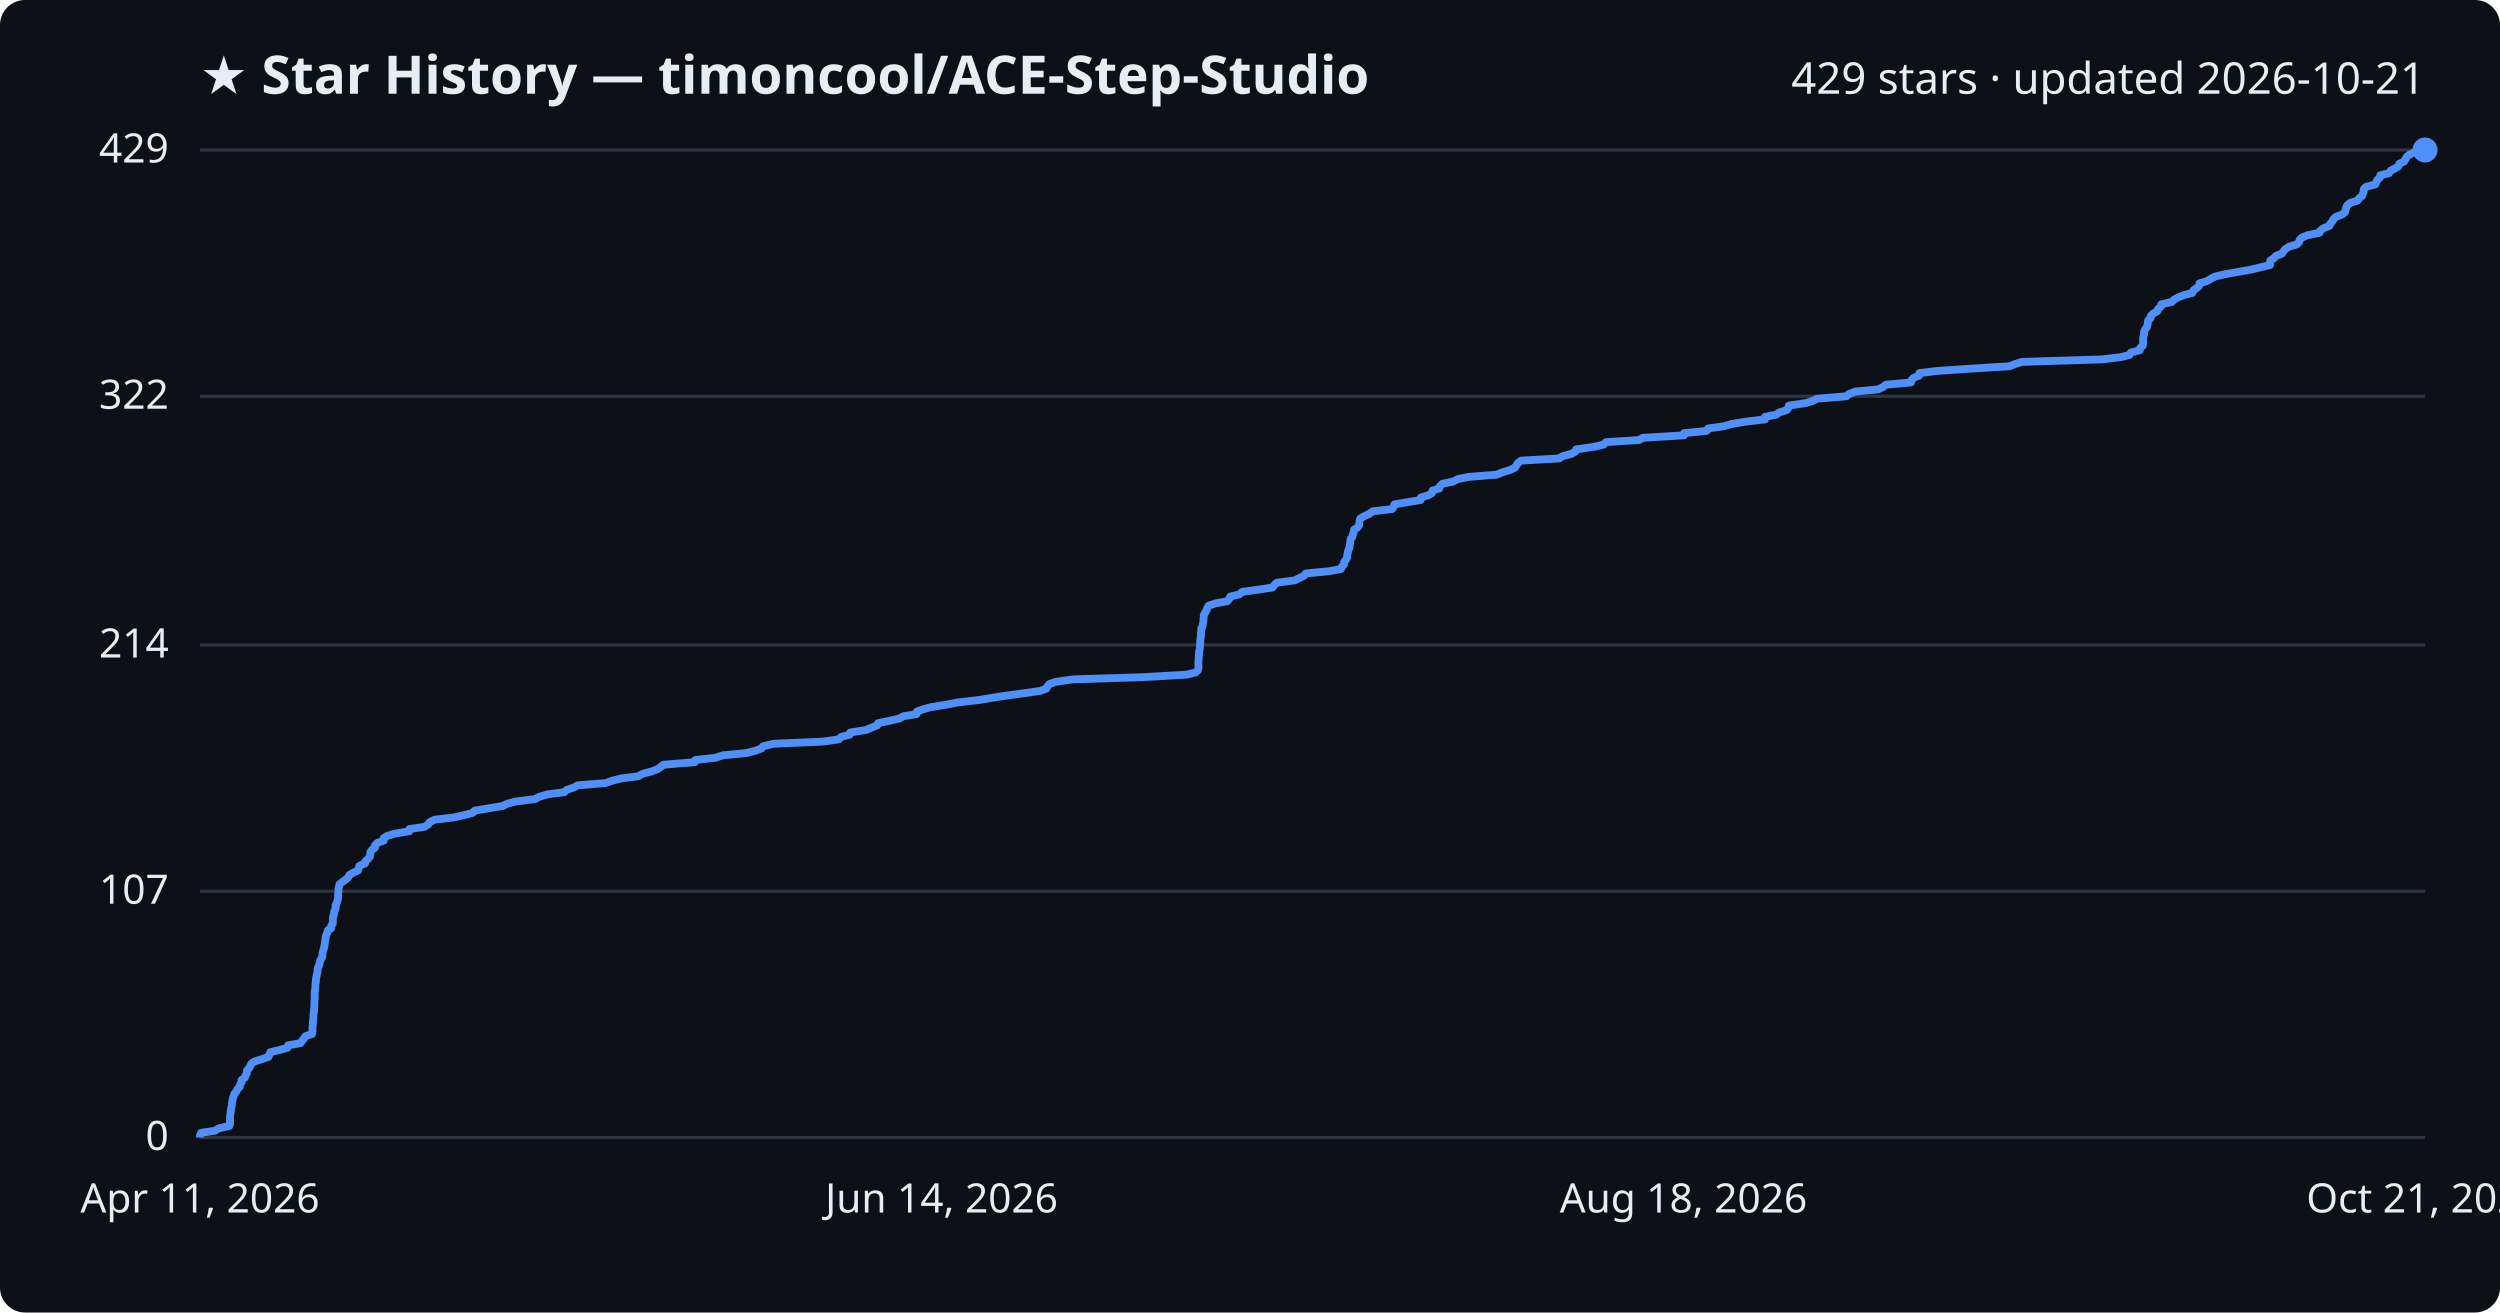
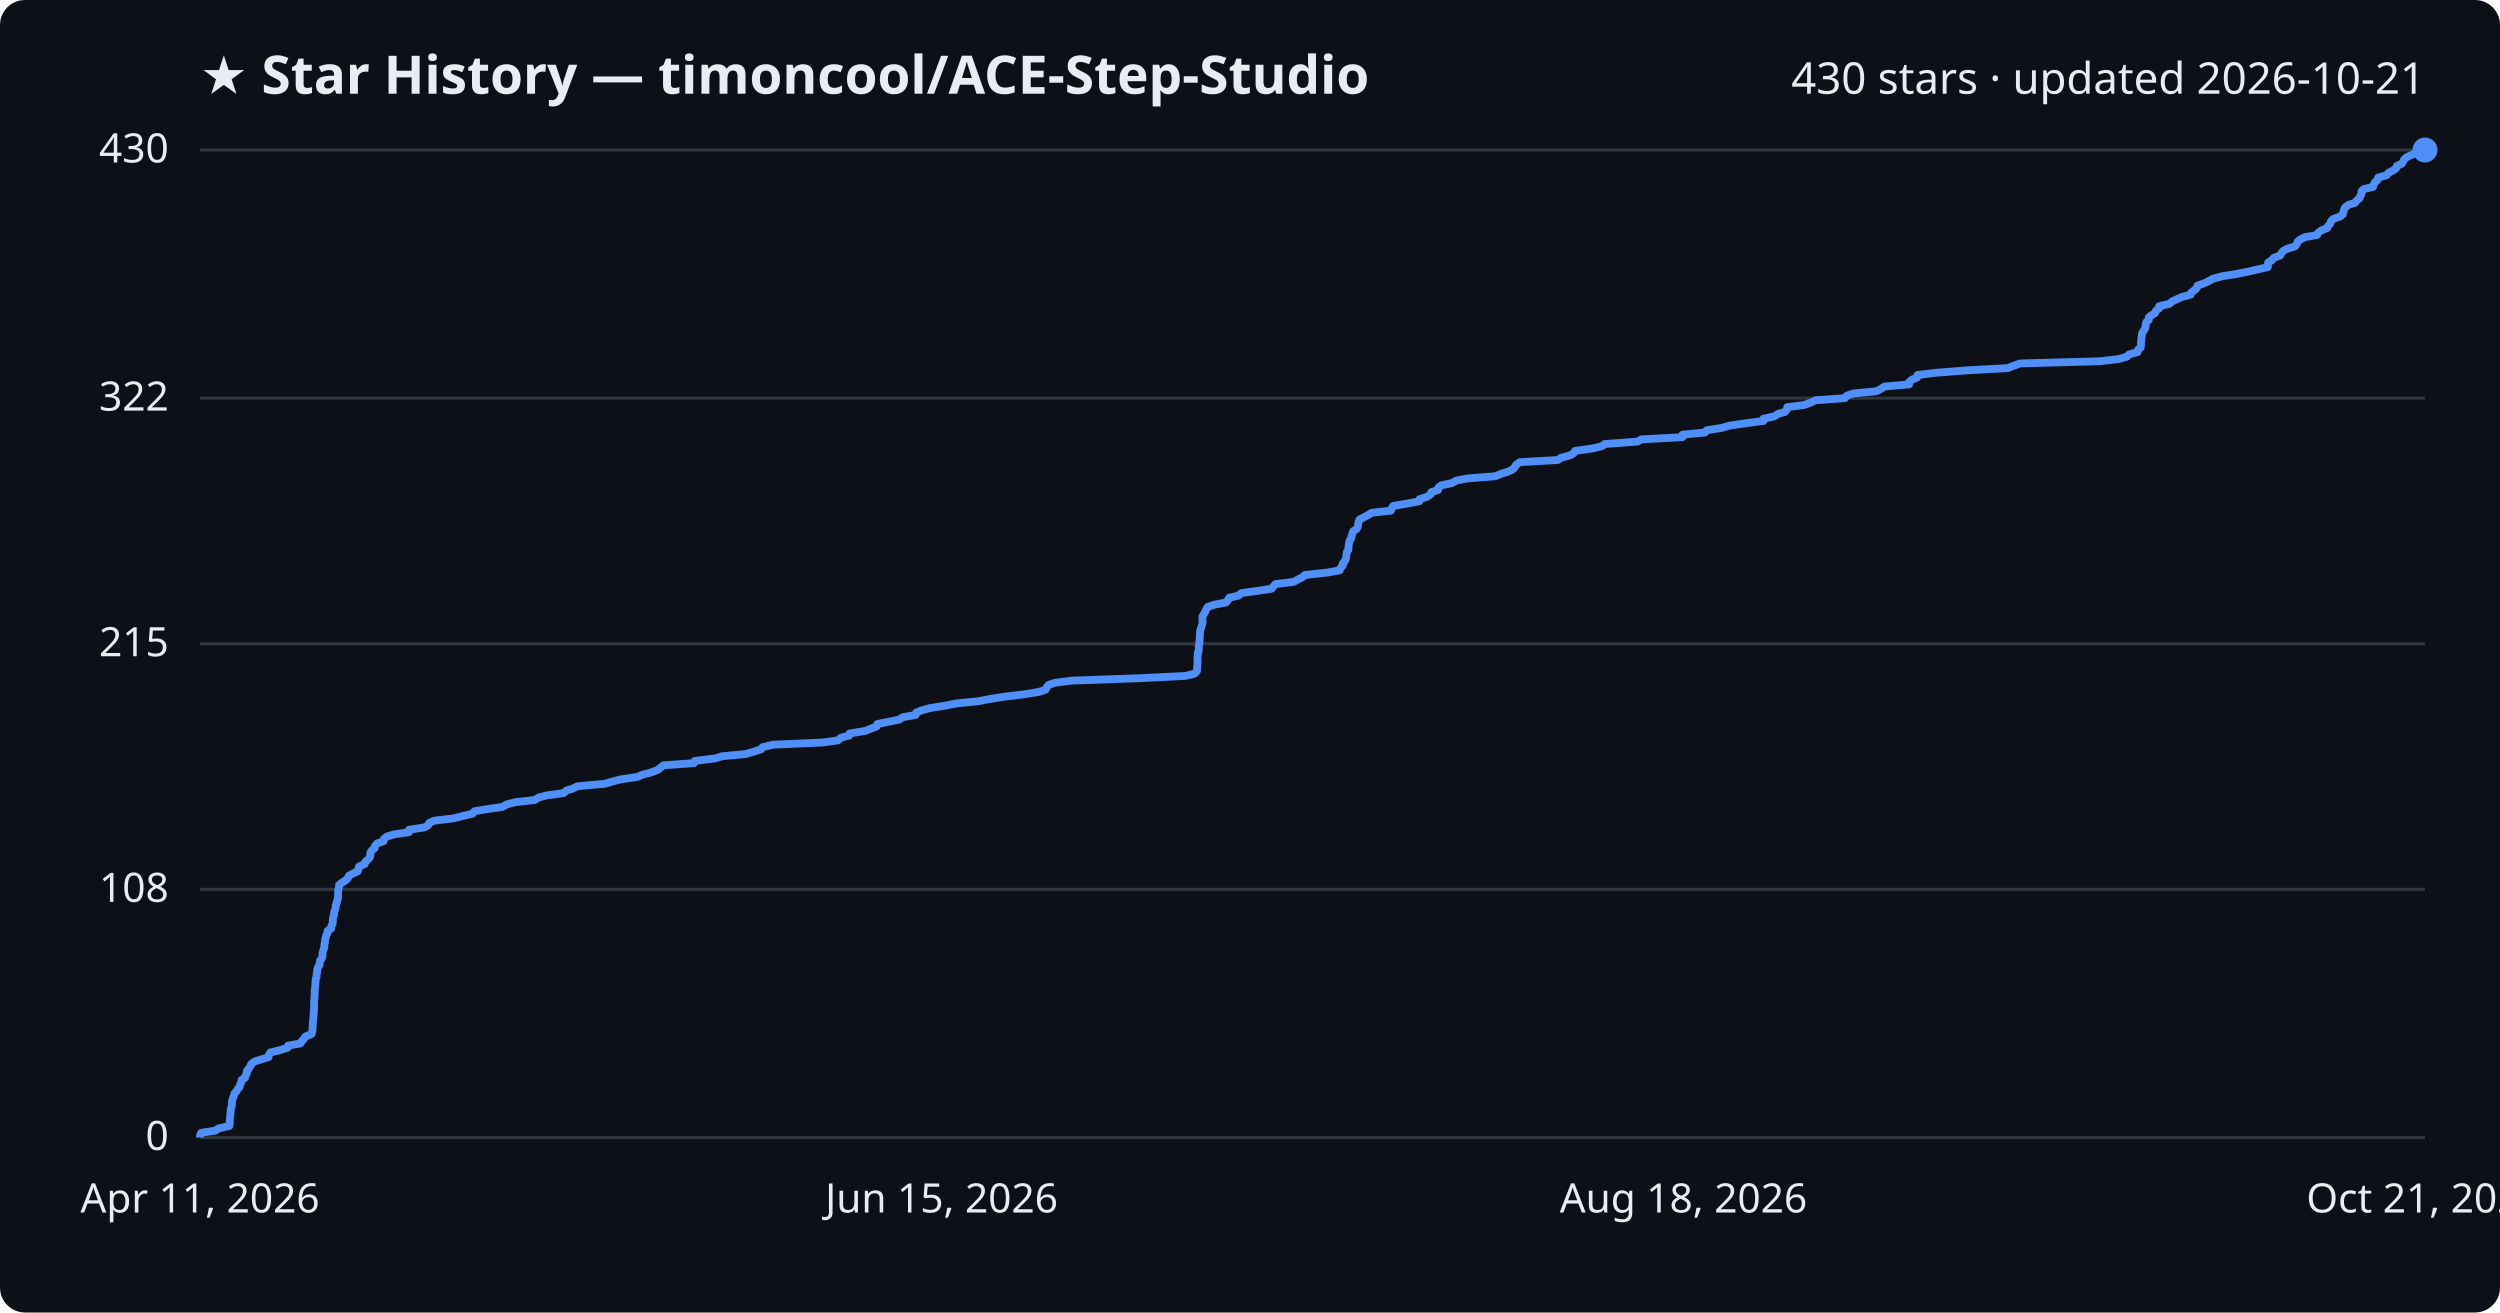
<svg xmlns="http://www.w3.org/2000/svg" viewBox="0 0 800 420" font-family="Segoe UI, sans-serif">
  <rect width="800" height="420" fill="#0d1117" rx="8" />
  <text x="64" y="30" fill="#e6edf3" font-size="17" font-weight="700">★ Star History — timoncool/ACE-Step-Studio</text>
-   <text x="776" y="30" fill="#e6edf3" font-size="14" text-anchor="end">429 stars · updated 2026-10-21</text>
+   <text x="776" y="30" fill="#e6edf3" font-size="14" text-anchor="end">430 stars · updated 2026-10-21</text>
  <line x1="64" y1="364.0" x2="776" y2="364.0" stroke="#30363d" stroke-width="1" />
  <text x="54" y="368.0" fill="#e6edf3" font-size="13" text-anchor="end">0</text>
-   <line x1="64" y1="285.2" x2="776" y2="285.2" stroke="#30363d" stroke-width="1" />
-   <text x="54" y="289.2" fill="#e6edf3" font-size="13" text-anchor="end">107</text>
-   <line x1="64" y1="206.4" x2="776" y2="206.4" stroke="#30363d" stroke-width="1" />
-   <text x="54" y="210.4" fill="#e6edf3" font-size="13" text-anchor="end">214</text>
-   <line x1="64" y1="126.8" x2="776" y2="126.8" stroke="#30363d" stroke-width="1" />
-   <text x="54" y="130.8" fill="#e6edf3" font-size="13" text-anchor="end">322</text>
+   <line x1="64" y1="284.6" x2="776" y2="284.6" stroke="#30363d" stroke-width="1" />
+   <text x="54" y="288.6" fill="#e6edf3" font-size="13" text-anchor="end">108</text>
+   <line x1="64" y1="206.0" x2="776" y2="206.0" stroke="#30363d" stroke-width="1" />
+   <text x="54" y="210.0" fill="#e6edf3" font-size="13" text-anchor="end">215</text>
+   <line x1="64" y1="127.4" x2="776" y2="127.4" stroke="#30363d" stroke-width="1" />
+   <text x="54" y="131.4" fill="#e6edf3" font-size="13" text-anchor="end">322</text>
  <line x1="64" y1="48.0" x2="776" y2="48.0" stroke="#30363d" stroke-width="1" />
-   <text x="54" y="52.0" fill="#e6edf3" font-size="13" text-anchor="end">429</text>
-   <path d="M64.0,364.0 L64.0,363.3 L64.4,362.5 L68.9,361.8 L69.9,361.1 L73.4,360.3 L73.6,359.6 L73.6,358.8 L73.6,358.1 L73.6,357.4 L73.7,356.6 L73.8,355.9 L73.9,355.2 L74.0,354.4 L74.2,353.7 L74.2,353.0 L74.4,352.2 L74.5,351.5 L74.8,350.7 L75.0,350.0 L75.6,349.3 L76.0,348.5 L76.7,347.8 L76.8,347.1 L77.3,346.3 L77.3,345.6 L78.4,344.8 L78.6,344.1 L79.0,343.4 L79.0,342.6 L79.6,341.9 L80.1,341.2 L80.4,340.4 L81.4,339.7 L83.6,339.0 L85.9,338.2 L86.2,337.5 L86.5,336.7 L89.4,336.0 L92.0,335.3 L92.2,334.5 L96.2,333.8 L96.6,333.1 L97.3,332.3 L97.7,331.6 L99.8,330.9 L100.0,330.1 L100.0,329.4 L100.0,328.6 L100.1,327.9 L100.1,327.2 L100.2,326.4 L100.3,325.7 L100.3,325.0 L100.4,324.2 L100.5,323.5 L100.5,322.8 L100.6,322.0 L100.6,321.3 L100.6,320.5 L100.7,319.8 L100.7,319.1 L100.7,318.3 L100.7,317.6 L100.8,316.9 L100.9,316.1 L100.9,315.4 L101.0,314.6 L101.1,313.9 L101.1,313.2 L101.3,312.4 L101.4,311.7 L101.6,311.0 L101.6,310.2 L101.8,309.5 L102.2,308.8 L102.3,308.0 L102.5,307.3 L103.0,306.5 L103.2,305.8 L103.2,305.1 L103.4,304.3 L103.6,303.6 L103.8,302.9 L103.9,302.1 L104.0,301.4 L104.1,300.7 L104.2,299.9 L104.4,299.2 L104.8,298.4 L104.9,297.7 L106.0,297.0 L106.0,296.2 L106.5,295.5 L106.5,294.8 L106.5,294.0 L106.6,293.3 L106.9,292.6 L106.9,291.8 L107.3,291.1 L107.4,290.3 L107.4,289.6 L107.8,288.9 L108.0,288.1 L108.2,287.4 L108.2,286.7 L108.2,285.9 L108.3,285.2 L108.3,284.4 L108.5,283.7 L108.6,283.0 L109.6,282.2 L110.6,281.5 L111.4,280.8 L111.8,280.0 L113.0,279.3 L114.5,278.6 L114.8,277.8 L115.0,277.1 L116.8,276.3 L116.9,275.6 L117.7,274.9 L118.4,274.1 L118.5,273.4 L118.5,272.7 L119.1,271.9 L120.0,271.2 L120.0,270.5 L120.8,269.7 L122.8,269.0 L122.8,268.2 L123.9,267.5 L126.2,266.8 L131.0,266.0 L131.0,265.3 L135.8,264.6 L137.1,263.8 L137.5,263.1 L139.1,262.3 L145.1,261.6 L148.3,260.9 L151.3,260.1 L151.9,259.4 L156.2,258.7 L160.9,257.9 L162.3,257.2 L165.0,256.5 L171.2,255.7 L172.5,255.0 L175.2,254.2 L180.6,253.5 L181.3,252.8 L183.6,252.0 L184.9,251.3 L193.7,250.6 L196.0,249.8 L198.8,249.1 L204.2,248.4 L205.7,247.6 L208.4,246.9 L210.5,246.1 L211.4,245.4 L212.4,244.7 L222.3,243.9 L222.5,243.2 L228.9,242.5 L231.3,241.7 L238.7,241.0 L241.5,240.3 L243.7,239.5 L244.2,238.8 L247.6,238.0 L263.5,237.3 L268.4,236.6 L269.2,235.8 L271.9,235.1 L272.1,234.4 L277.1,233.6 L278.8,232.9 L280.7,232.1 L281.0,231.4 L284.4,230.7 L287.9,229.9 L289.1,229.2 L293.3,228.5 L293.4,227.7 L295.3,227.0 L297.8,226.3 L302.8,225.5 L306.4,224.8 L313.3,224.0 L317.5,223.3 L322.0,222.6 L328.0,221.8 L332.8,221.1 L334.8,220.4 L335.2,219.6 L335.8,218.9 L337.8,218.2 L343.3,217.4 L365.6,216.7 L379.6,215.9 L382.6,215.2 L383.3,214.5 L383.5,213.7 L383.5,213.0 L383.5,212.3 L383.5,211.5 L383.6,210.8 L383.6,210.1 L383.7,209.3 L383.7,208.6 L383.9,207.8 L384.0,207.1 L384.0,206.4 L384.1,205.6 L384.1,204.9 L384.2,204.2 L384.3,203.4 L384.3,202.7 L384.4,201.9 L384.4,201.2 L384.8,200.5 L384.9,199.7 L385.1,199.0 L385.1,198.3 L385.2,197.5 L385.2,196.8 L385.6,196.1 L386.1,195.3 L386.3,194.6 L386.8,193.8 L388.9,193.1 L392.7,192.4 L393.4,191.6 L393.7,190.9 L396.6,190.2 L397.5,189.4 L402.6,188.7 L407.2,188.0 L407.8,187.2 L408.5,186.5 L414.4,185.7 L415.7,185.0 L417.2,184.3 L417.9,183.5 L425.3,182.8 L429.1,182.1 L429.4,181.3 L430.1,180.6 L430.1,179.9 L430.7,179.1 L431.1,178.4 L431.1,177.6 L431.3,176.9 L431.4,176.2 L431.8,175.4 L431.9,174.7 L432.0,174.0 L432.1,173.2 L432.2,172.5 L432.8,171.7 L432.9,171.0 L433.2,170.3 L433.3,169.5 L434.4,168.8 L434.9,168.1 L435.0,167.3 L435.1,166.6 L435.3,165.9 L436.7,165.1 L438.2,164.4 L439.3,163.6 L445.5,162.9 L445.9,162.2 L446.2,161.4 L450.4,160.7 L454.6,160.0 L454.7,159.2 L457.0,158.5 L458.2,157.8 L458.4,157.0 L460.6,156.3 L460.8,155.5 L461.6,154.8 L465.0,154.1 L466.5,153.3 L470.0,152.6 L478.9,151.9 L480.9,151.1 L483.2,150.4 L484.7,149.7 L485.3,148.9 L485.7,148.2 L486.8,147.4 L498.9,146.7 L500.0,146.0 L502.9,145.2 L504.1,144.5 L504.4,143.8 L510.0,143.0 L513.1,142.3 L513.9,141.5 L524.5,140.8 L525.7,140.1 L538.9,139.3 L538.9,138.6 L546.1,137.9 L546.6,137.1 L551.7,136.4 L554.0,135.7 L558.8,134.9 L564.8,134.2 L564.8,133.4 L568.4,132.7 L569.3,132.0 L571.8,131.2 L572.3,130.5 L572.4,129.8 L577.8,129.0 L580.0,128.3 L581.4,127.6 L590.9,126.8 L591.6,126.1 L593.7,125.3 L601.0,124.6 L602.5,123.9 L603.5,123.1 L611.5,122.4 L611.6,121.7 L612.4,120.9 L614.1,120.2 L614.2,119.4 L619.9,118.7 L630.2,118.0 L643.1,117.2 L644.8,116.5 L647.1,115.8 L672.7,115.0 L678.6,114.3 L681.4,113.6 L681.9,112.8 L684.7,112.1 L684.9,111.3 L685.7,110.6 L685.8,109.9 L685.8,109.1 L685.8,108.4 L685.9,107.7 L686.1,106.9 L686.1,106.2 L686.4,105.5 L687.0,104.7 L687.2,104.0 L687.3,103.2 L687.4,102.5 L688.2,101.8 L688.3,101.0 L689.1,100.3 L690.3,99.6 L690.6,98.8 L691.5,98.1 L691.6,97.4 L695.0,96.6 L695.7,95.9 L697.1,95.1 L699.0,94.4 L701.6,93.7 L701.9,92.9 L702.9,92.2 L703.7,91.5 L703.8,90.7 L706.1,90.0 L707.5,89.2 L708.8,88.5 L711.8,87.8 L716.2,87.0 L720.2,86.3 L723.1,85.6 L726.4,84.8 L726.4,84.1 L726.5,83.4 L727.7,82.6 L728.3,81.9 L730.3,81.1 L730.7,80.4 L731.3,79.7 L732.6,78.9 L735.0,78.2 L735.7,77.5 L735.9,76.7 L736.7,76.0 L738.3,75.3 L742.2,74.5 L742.5,73.8 L743.6,73.0 L745.4,72.3 L745.7,71.6 L746.4,70.8 L746.7,70.1 L747.5,69.4 L749.5,68.6 L750.4,67.9 L750.6,67.2 L750.8,66.4 L751.1,65.7 L752.1,64.9 L754.4,64.2 L754.8,63.5 L755.9,62.7 L756.1,62.0 L756.4,61.3 L756.4,60.5 L757.1,59.8 L760.1,59.0 L760.4,58.3 L760.7,57.6 L761.6,56.8 L761.7,56.1 L764.5,55.4 L765.0,54.6 L766.4,53.9 L767.5,53.2 L767.8,52.4 L769.3,51.7 L769.8,50.9 L770.1,50.2 L771.0,49.5 L772.6,48.7 L774.1,48.0 L776.0,48.0" fill="none" stroke="#4f8ff7" stroke-width="2.5" stroke-linejoin="round" />
+   <text x="54" y="52.0" fill="#e6edf3" font-size="13" text-anchor="end">430</text>
+   <path d="M64.0,364.0 L64.0,363.3 L64.4,362.5 L68.9,361.8 L69.9,361.1 L73.4,360.3 L73.5,359.6 L73.5,358.9 L73.6,358.1 L73.6,357.4 L73.7,356.7 L73.8,355.9 L73.8,355.2 L74.0,354.4 L74.2,353.7 L74.2,353.0 L74.3,352.2 L74.5,351.5 L74.8,350.8 L75.0,350.0 L75.6,349.3 L76.0,348.6 L76.7,347.8 L76.8,347.1 L77.2,346.4 L77.3,345.6 L78.4,344.9 L78.6,344.2 L79.0,343.4 L79.0,342.7 L79.6,342.0 L80.1,341.2 L80.4,340.5 L81.4,339.7 L83.6,339.0 L85.9,338.3 L86.1,337.5 L86.5,336.8 L89.4,336.1 L92.0,335.3 L92.2,334.6 L96.1,333.9 L96.6,333.1 L97.3,332.4 L97.7,331.7 L99.7,330.9 L99.9,330.2 L100.0,329.5 L100.0,328.7 L100.1,328.0 L100.1,327.3 L100.2,326.5 L100.3,325.8 L100.3,325.1 L100.4,324.3 L100.4,323.6 L100.5,322.8 L100.5,322.1 L100.5,321.4 L100.5,320.6 L100.6,319.9 L100.6,319.2 L100.7,318.4 L100.7,317.7 L100.7,317.0 L100.8,316.2 L100.9,315.5 L100.9,314.8 L101.0,314.0 L101.0,313.3 L101.3,312.6 L101.3,311.8 L101.5,311.1 L101.5,310.4 L101.7,309.6 L102.2,308.9 L102.3,308.1 L102.4,307.4 L103.0,306.7 L103.2,305.9 L103.2,305.2 L103.3,304.5 L103.6,303.7 L103.8,303.0 L103.8,302.3 L104.0,301.5 L104.0,300.8 L104.2,300.1 L104.4,299.3 L104.8,298.6 L104.8,297.9 L106.0,297.1 L106.0,296.4 L106.4,295.7 L106.5,294.9 L106.5,294.2 L106.6,293.5 L106.9,292.7 L106.9,292.0 L107.2,291.2 L107.4,290.5 L107.4,289.8 L107.7,289.0 L107.9,288.3 L108.1,287.6 L108.2,286.8 L108.2,286.1 L108.2,285.4 L108.3,284.6 L108.5,283.9 L108.5,283.2 L109.5,282.4 L110.6,281.7 L111.3,281.0 L111.7,280.2 L113.0,279.5 L114.5,278.8 L114.7,278.0 L114.9,277.3 L116.7,276.5 L116.9,275.8 L117.7,275.1 L118.4,274.3 L118.5,273.6 L118.5,272.9 L119.0,272.1 L119.9,271.4 L120.0,270.7 L120.7,269.9 L122.7,269.2 L122.8,268.5 L123.8,267.7 L126.1,267.0 L130.9,266.3 L130.9,265.5 L135.7,264.8 L137.0,264.1 L137.4,263.3 L139.0,262.6 L145.0,261.9 L148.2,261.1 L151.2,260.4 L151.8,259.6 L156.1,258.9 L160.8,258.2 L162.2,257.4 L164.9,256.7 L171.1,256.0 L172.4,255.2 L175.1,254.5 L180.4,253.8 L181.2,253.0 L183.4,252.3 L184.8,251.6 L193.6,250.8 L195.9,250.1 L198.7,249.4 L204.0,248.6 L205.6,247.9 L208.3,247.2 L210.4,246.4 L211.3,245.7 L212.3,244.9 L222.1,244.2 L222.3,243.5 L228.8,242.7 L231.1,242.0 L238.6,241.3 L241.3,240.5 L243.5,239.8 L244.0,239.1 L247.4,238.3 L263.3,237.6 L268.2,236.9 L269.0,236.1 L271.7,235.4 L271.9,234.7 L276.9,233.9 L278.6,233.2 L280.5,232.5 L280.7,231.7 L284.2,231.0 L287.7,230.3 L288.9,229.5 L293.0,228.8 L293.2,228.0 L295.0,227.3 L297.5,226.6 L302.5,225.8 L306.1,225.1 L313.0,224.4 L317.2,223.6 L321.8,222.9 L327.7,222.2 L332.5,221.4 L334.6,220.7 L334.9,220.0 L335.5,219.2 L337.5,218.5 L343.0,217.8 L365.3,217.0 L379.3,216.3 L382.2,215.6 L383.0,214.8 L383.1,214.1 L383.1,213.3 L383.2,212.6 L383.2,211.9 L383.2,211.1 L383.2,210.4 L383.3,209.7 L383.3,208.9 L383.6,208.2 L383.6,207.5 L383.6,206.7 L383.8,206.0 L383.8,205.3 L383.9,204.5 L383.9,203.8 L384.0,203.1 L384.0,202.3 L384.1,201.6 L384.4,200.9 L384.6,200.1 L384.8,199.4 L384.8,198.7 L384.8,197.9 L384.8,197.2 L385.3,196.4 L385.7,195.7 L386.0,195.0 L386.5,194.2 L388.6,193.5 L392.3,192.8 L393.0,192.0 L393.3,191.3 L396.3,190.6 L397.2,189.8 L402.2,189.1 L406.9,188.4 L407.5,187.6 L408.2,186.9 L414.0,186.2 L415.4,185.4 L416.8,184.7 L417.6,184.0 L424.9,183.2 L428.7,182.5 L429.0,181.7 L429.7,181.0 L429.7,180.3 L430.4,179.5 L430.7,178.8 L430.8,178.1 L430.9,177.3 L431.0,176.6 L431.5,175.9 L431.5,175.1 L431.6,174.4 L431.7,173.7 L431.9,172.9 L432.4,172.2 L432.5,171.5 L432.8,170.7 L433.0,170.0 L434.1,169.3 L434.5,168.5 L434.6,167.8 L434.7,167.1 L435.0,166.3 L436.3,165.6 L437.8,164.8 L438.9,164.1 L445.1,163.4 L445.4,162.6 L445.8,161.9 L450.0,161.2 L454.2,160.4 L454.3,159.7 L456.6,159.0 L457.8,158.2 L458.0,157.5 L460.2,156.8 L460.3,156.0 L461.2,155.3 L464.6,154.6 L466.0,153.8 L469.6,153.1 L478.5,152.4 L480.4,151.6 L482.7,150.9 L484.2,150.1 L484.8,149.4 L485.2,148.7 L486.3,147.9 L498.5,147.2 L499.5,146.5 L502.5,145.7 L503.6,145.0 L504.0,144.3 L509.6,143.5 L512.6,142.8 L513.5,142.1 L524.0,141.3 L525.2,140.6 L538.4,139.9 L538.4,139.1 L545.6,138.4 L546.1,137.7 L551.1,136.9 L553.4,136.2 L558.3,135.5 L564.3,134.7 L564.3,134.0 L567.9,133.2 L568.8,132.5 L571.2,131.8 L571.8,131.0 L571.9,130.3 L577.3,129.6 L579.5,128.8 L580.9,128.1 L590.4,127.4 L591.0,126.6 L593.1,125.9 L600.5,125.2 L602.0,124.4 L603.0,123.7 L610.9,123.0 L611.0,122.2 L611.8,121.5 L613.5,120.8 L613.6,120.0 L619.4,119.3 L629.6,118.5 L642.5,117.8 L644.2,117.1 L646.5,116.3 L672.0,115.6 L678.0,114.9 L680.7,114.1 L681.3,113.4 L684.0,112.7 L684.2,111.9 L685.0,111.2 L685.1,110.5 L685.1,109.7 L685.2,109.0 L685.2,108.3 L685.4,107.5 L685.4,106.8 L685.8,106.1 L686.3,105.3 L686.6,104.6 L686.6,103.9 L686.8,103.1 L687.6,102.4 L687.6,101.6 L688.4,100.9 L689.6,100.2 L689.9,99.4 L690.9,98.7 L690.9,98.0 L694.3,97.2 L695.0,96.5 L696.5,95.8 L698.3,95.0 L701.0,94.3 L701.2,93.6 L702.3,92.8 L703.0,92.1 L703.2,91.4 L705.5,90.6 L706.9,89.9 L708.1,89.2 L711.1,88.4 L715.5,87.7 L719.5,86.9 L722.5,86.2 L725.7,85.5 L725.7,84.7 L725.8,84.0 L727.0,83.3 L727.6,82.5 L729.6,81.8 L730.0,81.1 L730.6,80.3 L731.9,79.6 L734.3,78.9 L735.0,78.1 L735.2,77.4 L736.0,76.7 L737.5,75.9 L741.5,75.2 L741.8,74.5 L742.9,73.7 L744.7,73.0 L745.0,72.3 L745.7,71.5 L745.9,70.8 L746.8,70.0 L748.8,69.3 L749.7,68.6 L749.9,67.8 L750.1,67.1 L750.4,66.4 L751.4,65.6 L753.6,64.9 L754.1,64.2 L755.1,63.4 L755.3,62.7 L755.7,62.0 L755.7,61.2 L756.4,60.5 L759.4,59.8 L759.6,59.0 L760.0,58.3 L760.8,57.6 L761.0,56.8 L763.7,56.1 L764.3,55.3 L765.7,54.6 L766.7,53.9 L767.0,53.1 L768.6,52.4 L769.0,51.7 L769.4,50.9 L770.3,50.2 L771.9,49.5 L773.3,48.7 L776.0,48.0 L776.0,48.0" fill="none" stroke="#4f8ff7" stroke-width="2.5" stroke-linejoin="round" />
  <circle cx="776.0" cy="48.0" r="4" fill="#4f8ff7" />
  <text x="64.0" y="388" fill="#e6edf3" font-size="13" text-anchor="middle">Apr 11, 2026</text>
-   <text x="301.3" y="388" fill="#e6edf3" font-size="13" text-anchor="middle">Jun 14, 2026</text>
+   <text x="301.3" y="388" fill="#e6edf3" font-size="13" text-anchor="middle">Jun 15, 2026</text>
  <text x="538.7" y="388" fill="#e6edf3" font-size="13" text-anchor="middle">Aug 18, 2026</text>
  <text x="776.0" y="388" fill="#e6edf3" font-size="13" text-anchor="middle">Oct 21, 2026</text>
</svg>
